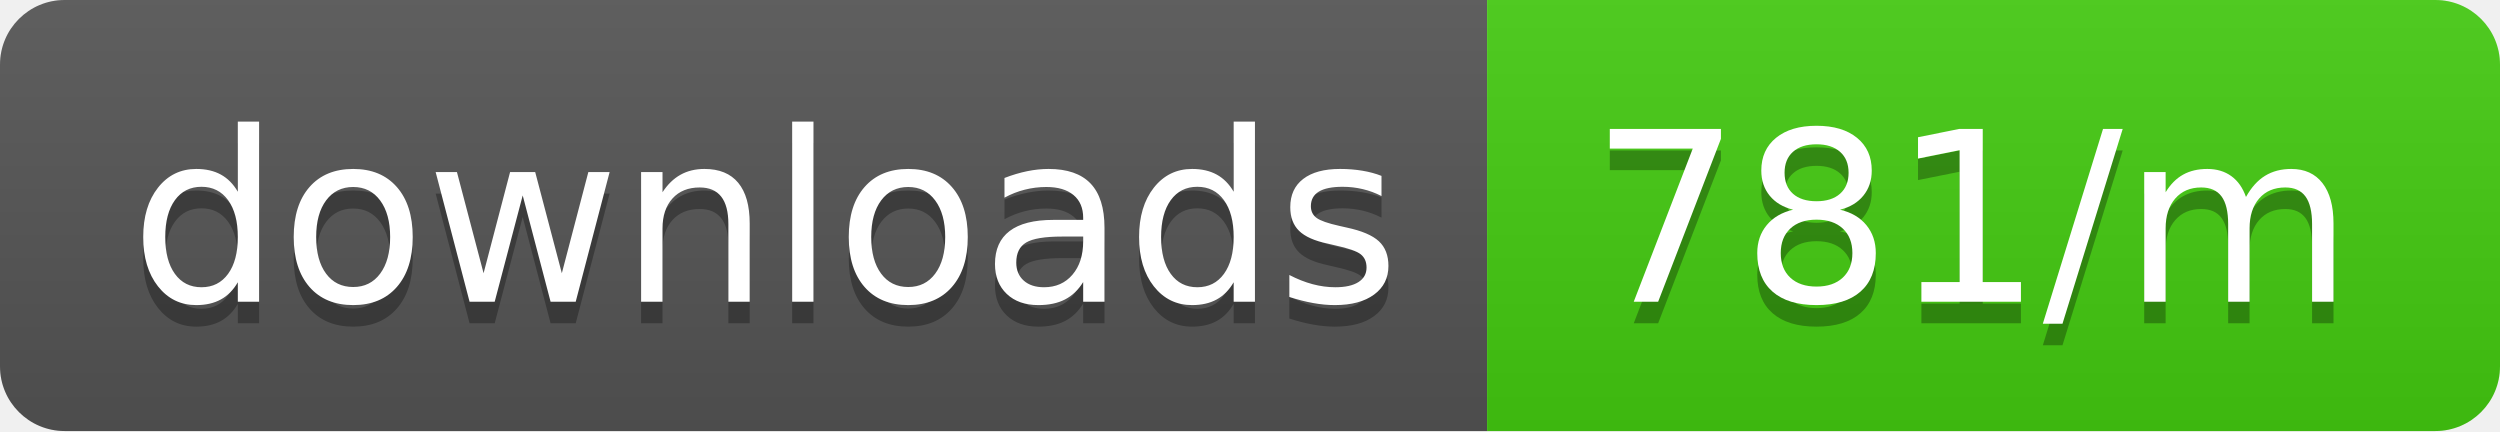
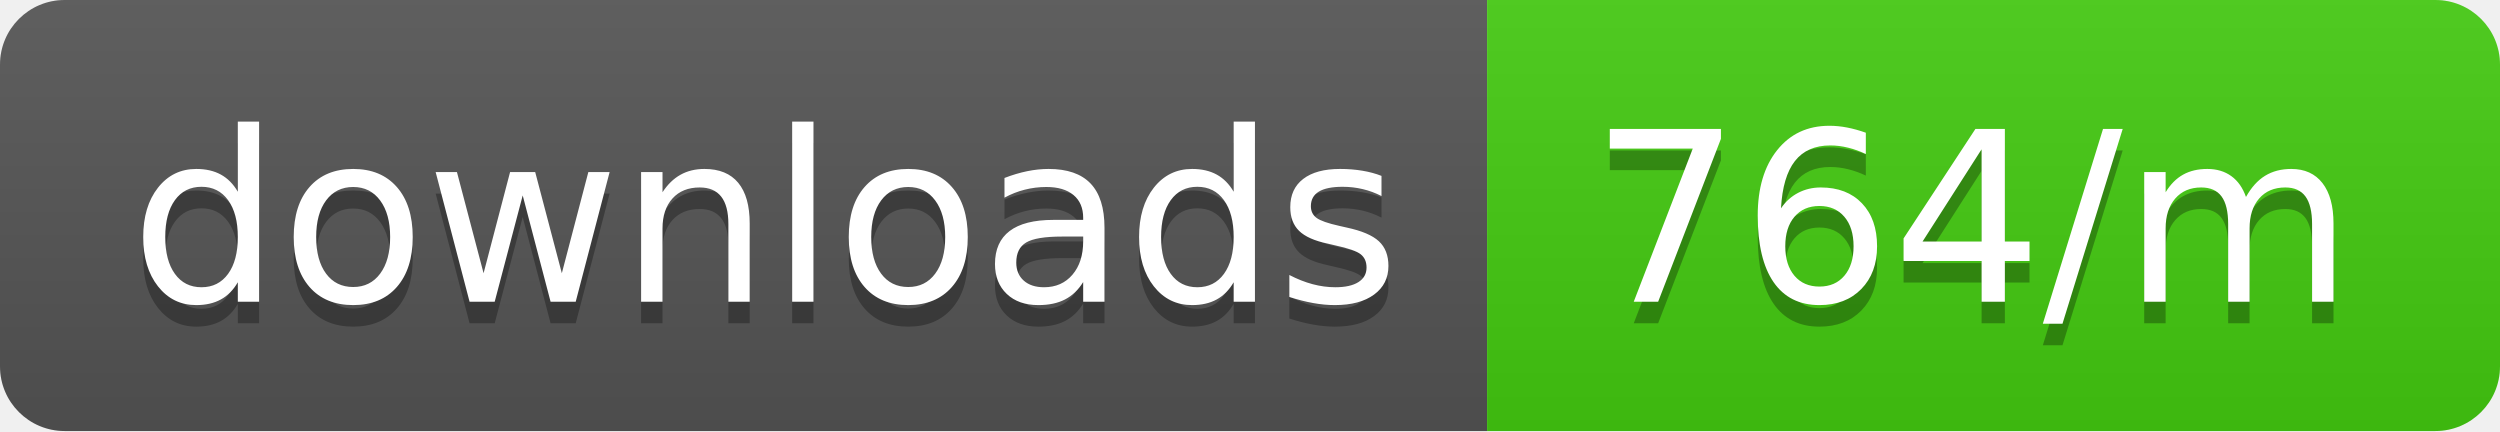
<svg xmlns="http://www.w3.org/2000/svg" width="116" height="20">
  <linearGradient id="b" x2="0" y2="100%">
    <stop offset="0" stop-color="#bbb" stop-opacity=".1" />
    <stop offset="1" stop-opacity=".1" />
  </linearGradient>
  <clipPath id="a">
    <rect width="116" height="20" rx="3" fill="#fff" />
  </clipPath>
  <g clip-path="url(#a)">
    <path fill="#555" d="M0 0h69v20H0z" />
    <path fill="#4c1" d="M69 0h47v20H69z" />
    <path fill="url(#b)" d="M0 0h116v20H0z" />
  </g>
  <g fill="#fff" text-anchor="middle" font-family="DejaVu Sans,Verdana,Geneva,sans-serif" font-size="110">
    <text x="355" y="150" fill="#010101" fill-opacity=".3" transform="scale(.1)" textLength="590">downloads</text>
    <text x="355" y="140" transform="scale(.1)" textLength="590">downloads</text>
-     <text x="915" y="150" fill="#010101" fill-opacity=".3" transform="scale(.1)" textLength="370">781/m</text>
-     <text x="915" y="140" transform="scale(.1)" textLength="370">781/m</text>
+     <text x="915" y="150" fill="#010101" fill-opacity=".3" transform="scale(.1)" textLength="370">764/m</text>
+     <text x="915" y="140" transform="scale(.1)" textLength="370">764/m</text>
  </g>
</svg>
